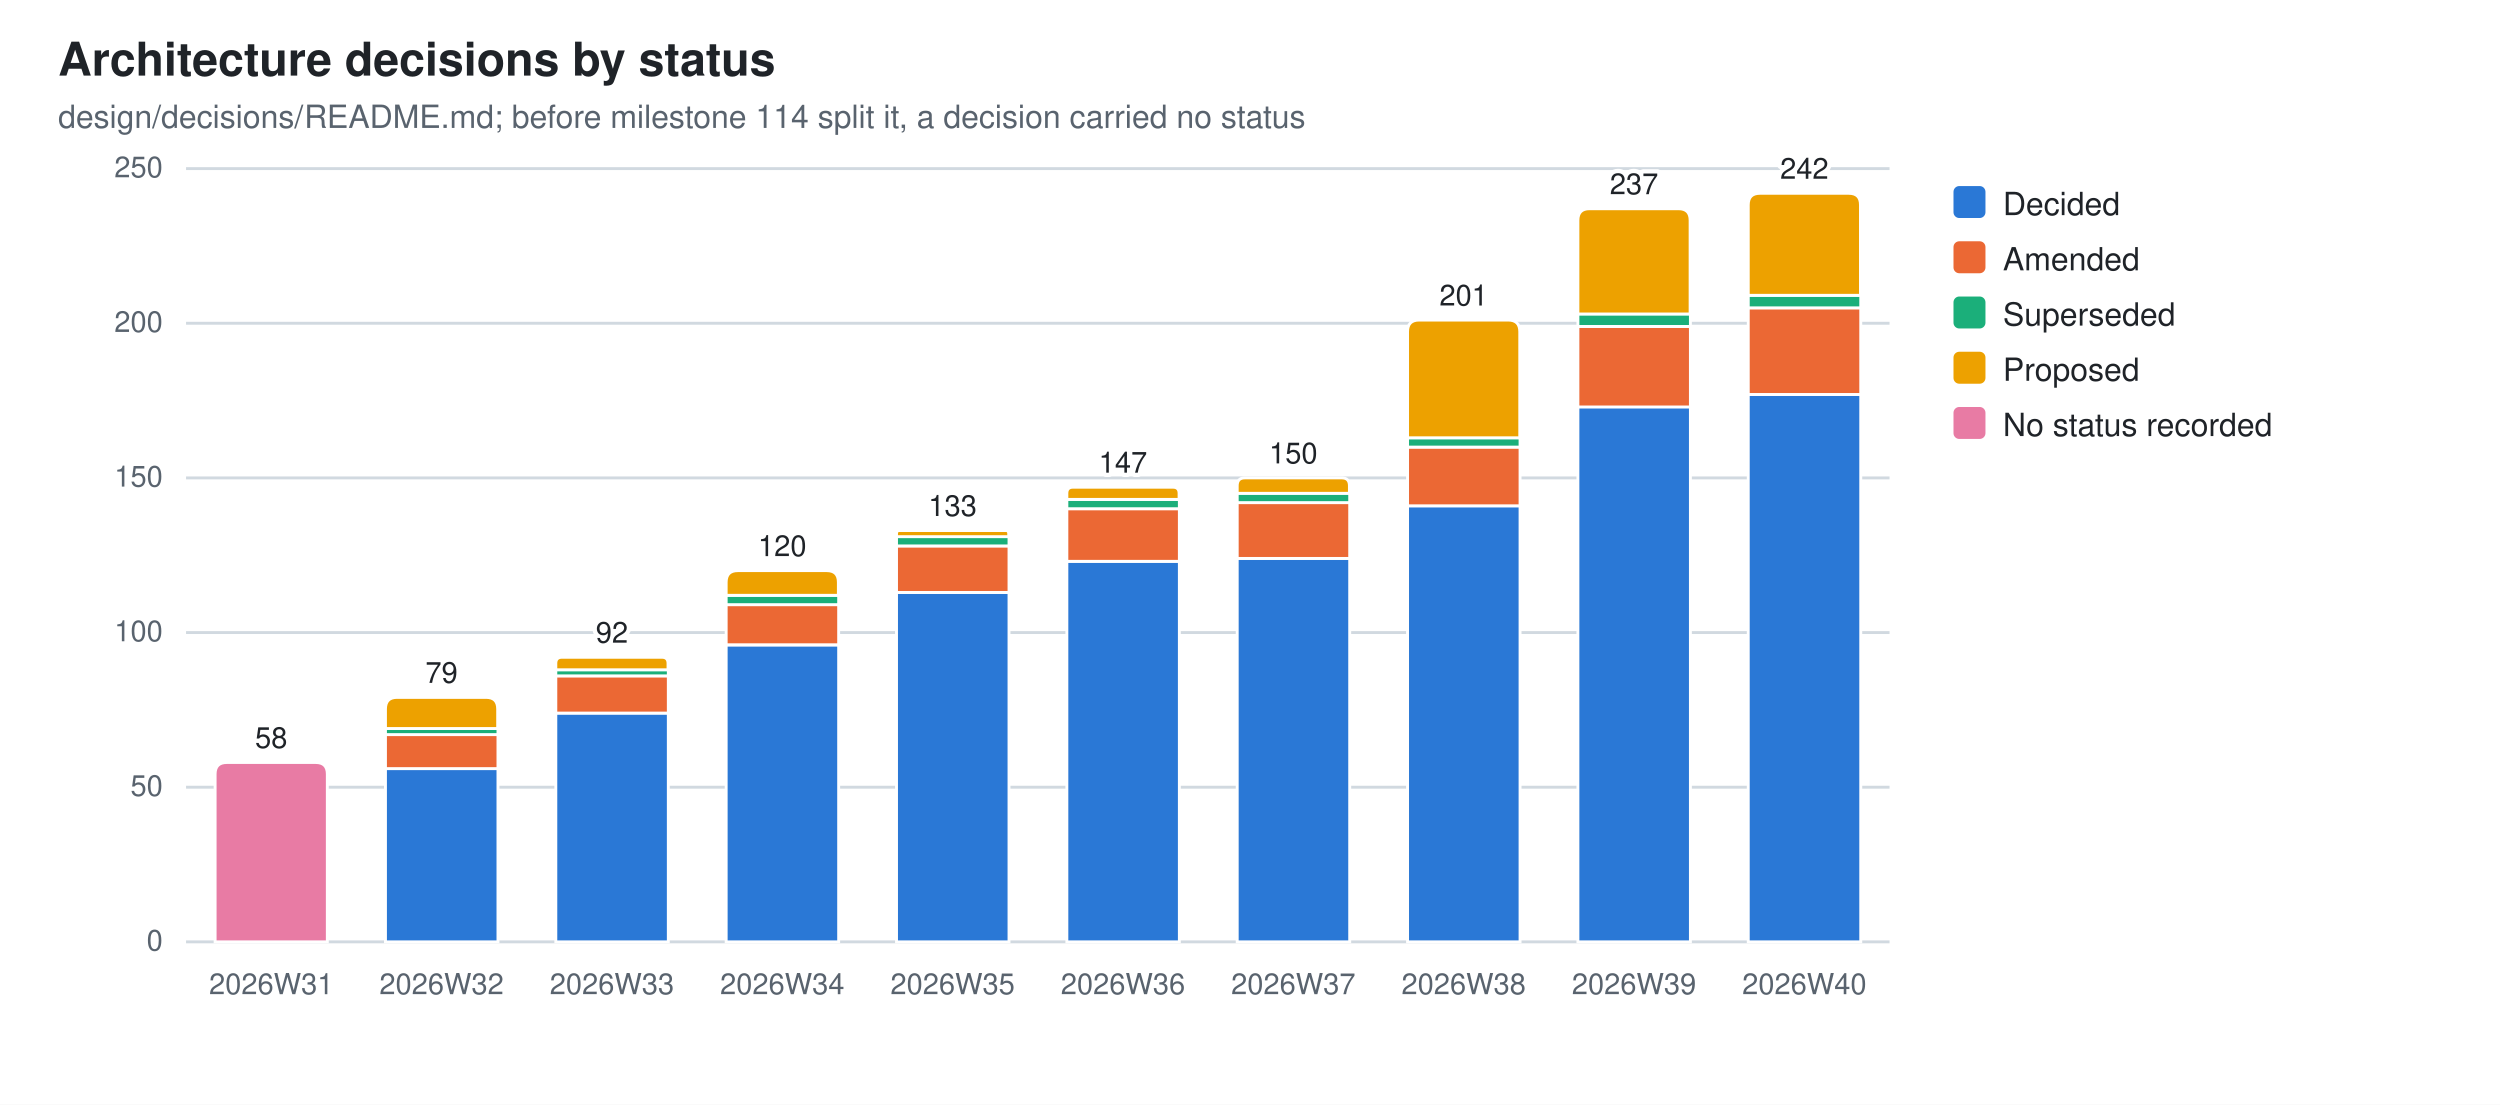
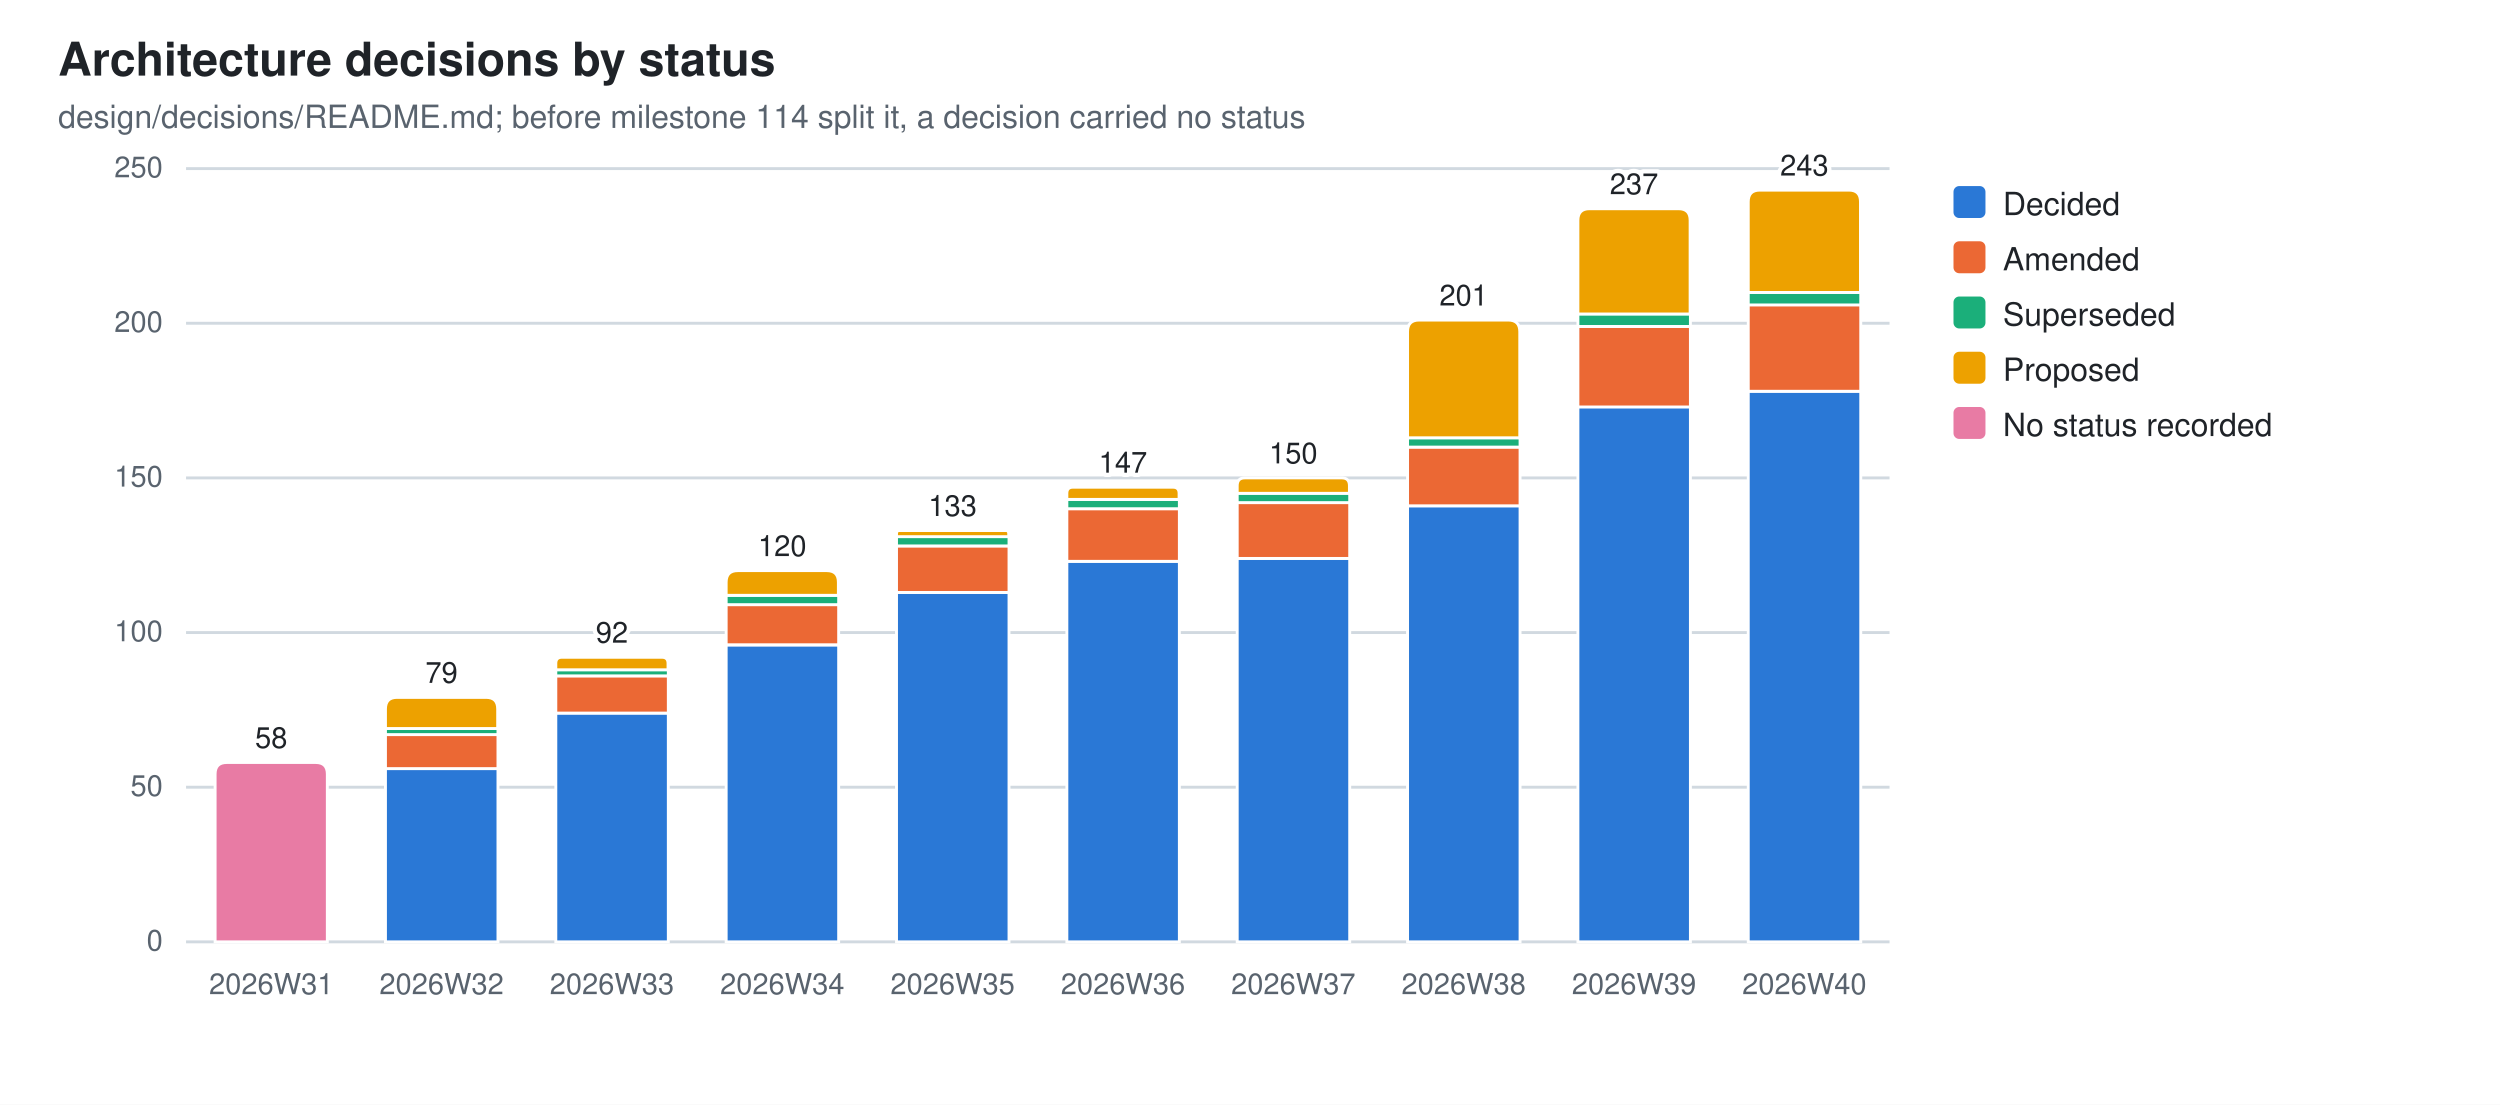
<svg xmlns="http://www.w3.org/2000/svg" width="860" height="380" viewBox="0 0 860 380" role="img" aria-label="Architecture decisions by status">
  <style>
  .bg{fill:#ffffff} .fg{fill:#1f2328} .mut{fill:#59636e} .grid{stroke:#d1d9e0}
  .seg{stroke:#ffffff;stroke-width:1}
  .val{paint-order:stroke;stroke:#ffffff;stroke-width:3px;stroke-linejoin:round}
  .s0{fill:#2a78d6}  .s1{fill:#eb6834}  .s2{fill:#1baf7a}  .s3{fill:#eda100}  .s4{fill:#e87ba4}  .s5{fill:#008300}  .s6{fill:#4a3aa7}  .s7{fill:#e34948}
  @media (prefers-color-scheme: dark){
    .bg{fill:#0d1117} .fg{fill:#e6edf3} .mut{fill:#9198a1} .grid{stroke:#30363d}
    .seg{stroke:#0d1117} .val{stroke:#0d1117} .s0{fill:#3987e5} .s1{fill:#d95926} .s2{fill:#199e70} .s3{fill:#c98500} .s4{fill:#d55181} .s5{fill:#008300} .s6{fill:#9085e9} .s7{fill:#e66767}}
  text{font-family:-apple-system,BlinkMacSystemFont,"Segoe UI",Helvetica,Arial,sans-serif}
</style>
  <rect class="bg" width="860" height="380" />
  <text class="fg" x="20" y="26" font-size="16" font-weight="600">Architecture decisions by status</text>
  <text class="mut" x="20" y="44" font-size="11">design/decisions/README.md; before milestone 114 split it, a decision carried no status</text>
  <line class="grid" x1="64" y1="324.0" x2="650.0" y2="324.0" stroke-width="1" />
  <text class="mut" x="56" y="327.0" font-size="10" text-anchor="end">0</text>
  <line class="grid" x1="64" y1="270.8" x2="650.0" y2="270.8" stroke-width="1" />
  <text class="mut" x="56" y="273.8" font-size="10" text-anchor="end">50</text>
  <line class="grid" x1="64" y1="217.6" x2="650.0" y2="217.6" stroke-width="1" />
  <text class="mut" x="56" y="220.6" font-size="10" text-anchor="end">100</text>
  <line class="grid" x1="64" y1="164.4" x2="650.0" y2="164.4" stroke-width="1" />
  <text class="mut" x="56" y="167.4" font-size="10" text-anchor="end">150</text>
  <line class="grid" x1="64" y1="111.2" x2="650.0" y2="111.2" stroke-width="1" />
  <text class="mut" x="56" y="114.2" font-size="10" text-anchor="end">200</text>
  <line class="grid" x1="64" y1="58.0" x2="650.0" y2="58.0" stroke-width="1" />
  <text class="mut" x="56" y="61.0" font-size="10" text-anchor="end">250</text>
  <path class="seg s4" d="M74.0,324.0 V266.3 Q74.0,262.3 78.0,262.3 H108.6 Q112.6,262.3 112.6,266.3 V324.0 Z" />
  <text class="mut" x="93.3" y="342" font-size="10" text-anchor="middle">2026W31</text>
  <text class="fg val" x="93.3" y="257.3" font-size="10" text-anchor="middle">58</text>
  <rect class="seg s0" x="132.6" y="264.4" width="38.7" height="59.6" />
  <rect class="seg s1" x="132.6" y="252.7" width="38.7" height="11.7" />
  <rect class="seg s2" x="132.6" y="250.6" width="38.7" height="2.1" />
  <path class="seg s3" d="M132.6,250.6 V243.9 Q132.6,239.9 136.6,239.9 H167.2 Q171.2,239.9 171.2,243.9 V250.6 Z" />
  <text class="mut" x="151.9" y="342" font-size="10" text-anchor="middle">2026W32</text>
  <text class="fg val" x="151.9" y="234.9" font-size="10" text-anchor="middle">79</text>
  <rect class="seg s0" x="191.2" y="245.3" width="38.7" height="78.7" />
  <rect class="seg s1" x="191.2" y="232.5" width="38.7" height="12.8" />
  <rect class="seg s2" x="191.2" y="230.4" width="38.7" height="2.1" />
  <path class="seg s3" d="M191.2,230.4 V228.2 Q191.2,226.1 193.3,226.1 H227.7 Q229.8,226.1 229.8,228.2 V230.4 Z" />
  <text class="mut" x="210.5" y="342" font-size="10" text-anchor="middle">2026W33</text>
  <text class="fg val" x="210.5" y="221.1" font-size="10" text-anchor="middle">92</text>
  <rect class="seg s0" x="249.8" y="221.9" width="38.7" height="102.1" />
  <rect class="seg s1" x="249.8" y="208.0" width="38.7" height="13.8" />
  <rect class="seg s2" x="249.8" y="204.8" width="38.7" height="3.2" />
  <path class="seg s3" d="M249.8,204.8 V200.3 Q249.8,196.3 253.8,196.3 H284.4 Q288.4,196.3 288.4,200.3 V204.8 Z" />
  <text class="mut" x="269.1" y="342" font-size="10" text-anchor="middle">2026W34</text>
  <text class="fg val" x="269.1" y="191.3" font-size="10" text-anchor="middle">120</text>
  <rect class="seg s0" x="308.4" y="203.8" width="38.7" height="120.2" />
  <rect class="seg s1" x="308.4" y="187.8" width="38.7" height="16.0" />
  <rect class="seg s2" x="308.4" y="184.6" width="38.7" height="3.2" />
  <path class="seg s3" d="M308.4,184.6 V183.6 Q308.4,182.5 309.4,182.5 H346.0 Q347.0,182.5 347.0,183.6 V184.6 Z" />
  <text class="mut" x="327.7" y="342" font-size="10" text-anchor="middle">2026W35</text>
  <text class="fg val" x="327.7" y="177.5" font-size="10" text-anchor="middle">133</text>
  <rect class="seg s0" x="367.0" y="193.1" width="38.7" height="130.9" />
  <rect class="seg s1" x="367.0" y="175.0" width="38.7" height="18.1" />
  <rect class="seg s2" x="367.0" y="171.8" width="38.7" height="3.2" />
  <path class="seg s3" d="M367.0,171.8 V169.7 Q367.0,167.6 369.1,167.6 H403.5 Q405.6,167.6 405.6,169.7 V171.8 Z" />
  <text class="mut" x="386.3" y="342" font-size="10" text-anchor="middle">2026W36</text>
  <text class="fg val" x="386.3" y="162.6" font-size="10" text-anchor="middle">147</text>
  <rect class="seg s0" x="425.6" y="192.1" width="38.7" height="131.9" />
  <rect class="seg s1" x="425.6" y="172.9" width="38.7" height="19.2" />
  <rect class="seg s2" x="425.6" y="169.7" width="38.7" height="3.2" />
  <path class="seg s3" d="M425.6,169.7 V167.1 Q425.6,164.4 428.2,164.4 H461.6 Q464.2,164.4 464.2,167.1 V169.7 Z" />
  <text class="mut" x="444.9" y="342" font-size="10" text-anchor="middle">2026W37</text>
  <text class="fg val" x="444.9" y="159.4" font-size="10" text-anchor="middle">150</text>
  <rect class="seg s0" x="484.2" y="174.0" width="38.7" height="150.0" />
  <rect class="seg s1" x="484.2" y="153.8" width="38.7" height="20.2" />
  <rect class="seg s2" x="484.2" y="150.6" width="38.7" height="3.2" />
  <path class="seg s3" d="M484.2,150.6 V114.1 Q484.2,110.1 488.2,110.1 H518.8 Q522.8,110.1 522.8,114.1 V150.6 Z" />
  <text class="mut" x="503.5" y="342" font-size="10" text-anchor="middle">2026W38</text>
  <text class="fg val" x="503.5" y="105.1" font-size="10" text-anchor="middle">201</text>
  <rect class="seg s0" x="542.8" y="139.9" width="38.7" height="184.1" />
  <rect class="seg s1" x="542.8" y="112.3" width="38.7" height="27.7" />
  <rect class="seg s2" x="542.8" y="108.0" width="38.7" height="4.3" />
  <path class="seg s3" d="M542.8,108.0 V75.8 Q542.8,71.8 546.8,71.8 H577.4 Q581.4,71.8 581.4,75.8 V108.0 Z" />
  <text class="mut" x="562.1" y="342" font-size="10" text-anchor="middle">2026W39</text>
  <text class="fg val" x="562.1" y="66.8" font-size="10" text-anchor="middle">237</text>
-   <rect class="seg s0" x="601.4" y="135.7" width="38.7" height="188.3" />
-   <rect class="seg s1" x="601.4" y="105.9" width="38.7" height="29.8" />
-   <rect class="seg s2" x="601.4" y="101.6" width="38.7" height="4.3" />
-   <path class="seg s3" d="M601.4,101.6 V70.5 Q601.4,66.5 605.4,66.5 H636.0 Q640.0,66.5 640.0,70.5 V101.6 Z" />
+   <rect class="seg s0" x="601.4" y="134.6" width="38.7" height="189.4" />
+   <rect class="seg s1" x="601.4" y="104.8" width="38.7" height="29.8" />
+   <rect class="seg s2" x="601.4" y="100.6" width="38.7" height="4.3" />
+   <path class="seg s3" d="M601.4,100.6 V69.4 Q601.4,65.4 605.4,65.4 H636.0 Q640.0,65.4 640.0,69.4 V100.6 Z" />
  <text class="mut" x="620.7" y="342" font-size="10" text-anchor="middle">2026W40</text>
-   <text class="fg val" x="620.7" y="61.5" font-size="10" text-anchor="middle">242</text>
+   <text class="fg val" x="620.7" y="60.4" font-size="10" text-anchor="middle">243</text>
  <rect class="s0" x="672" y="64" width="11" height="11" rx="2" />
  <text class="fg" y="74" font-size="11">
    <tspan x="689" dy="0">Decided</tspan>
  </text>
  <rect class="s1" x="672" y="83" width="11" height="11" rx="2" />
  <text class="fg" y="93" font-size="11">
    <tspan x="689" dy="0">Amended</tspan>
  </text>
  <rect class="s2" x="672" y="102" width="11" height="11" rx="2" />
  <text class="fg" y="112" font-size="11">
    <tspan x="689" dy="0">Superseded</tspan>
  </text>
  <rect class="s3" x="672" y="121" width="11" height="11" rx="2" />
  <text class="fg" y="131" font-size="11">
    <tspan x="689" dy="0">Proposed</tspan>
  </text>
  <rect class="s4" x="672" y="140" width="11" height="11" rx="2" />
  <text class="fg" y="150" font-size="11">
    <tspan x="689" dy="0">No status recorded</tspan>
  </text>
</svg>
